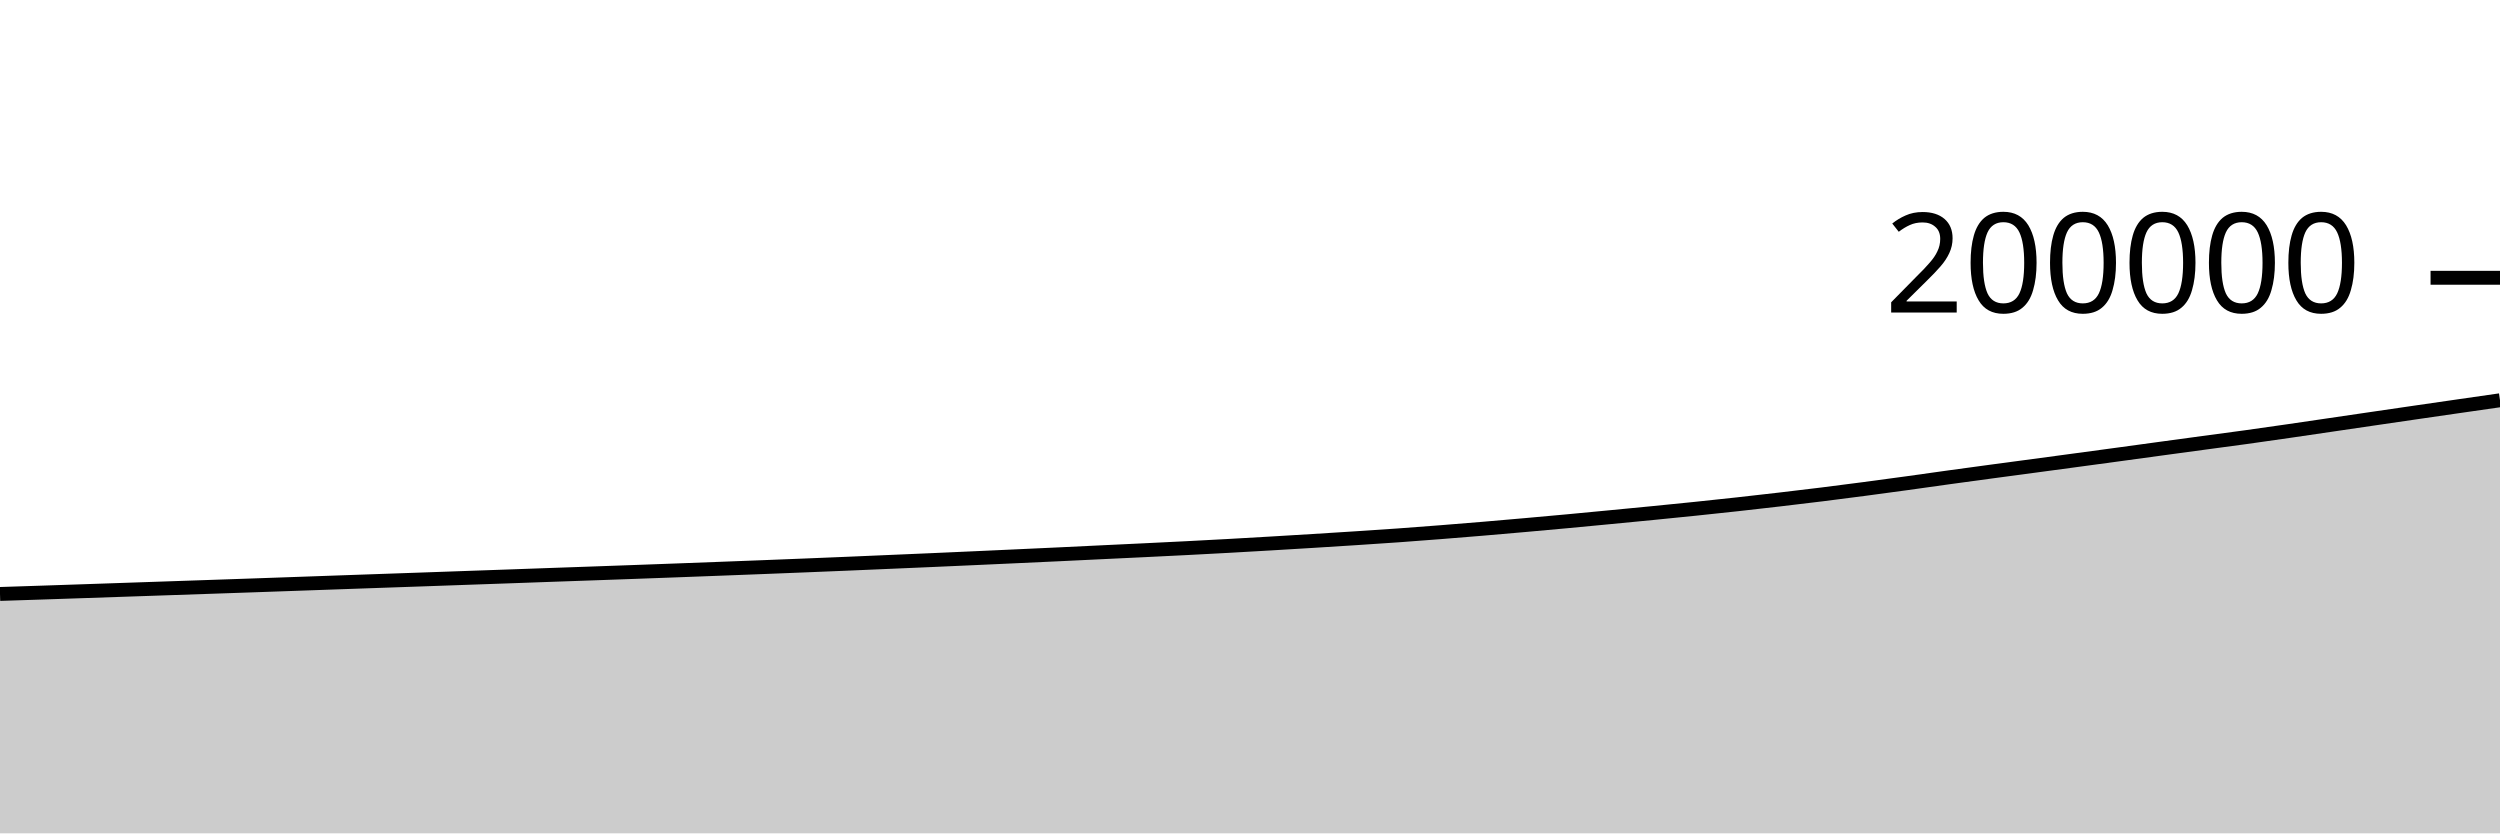
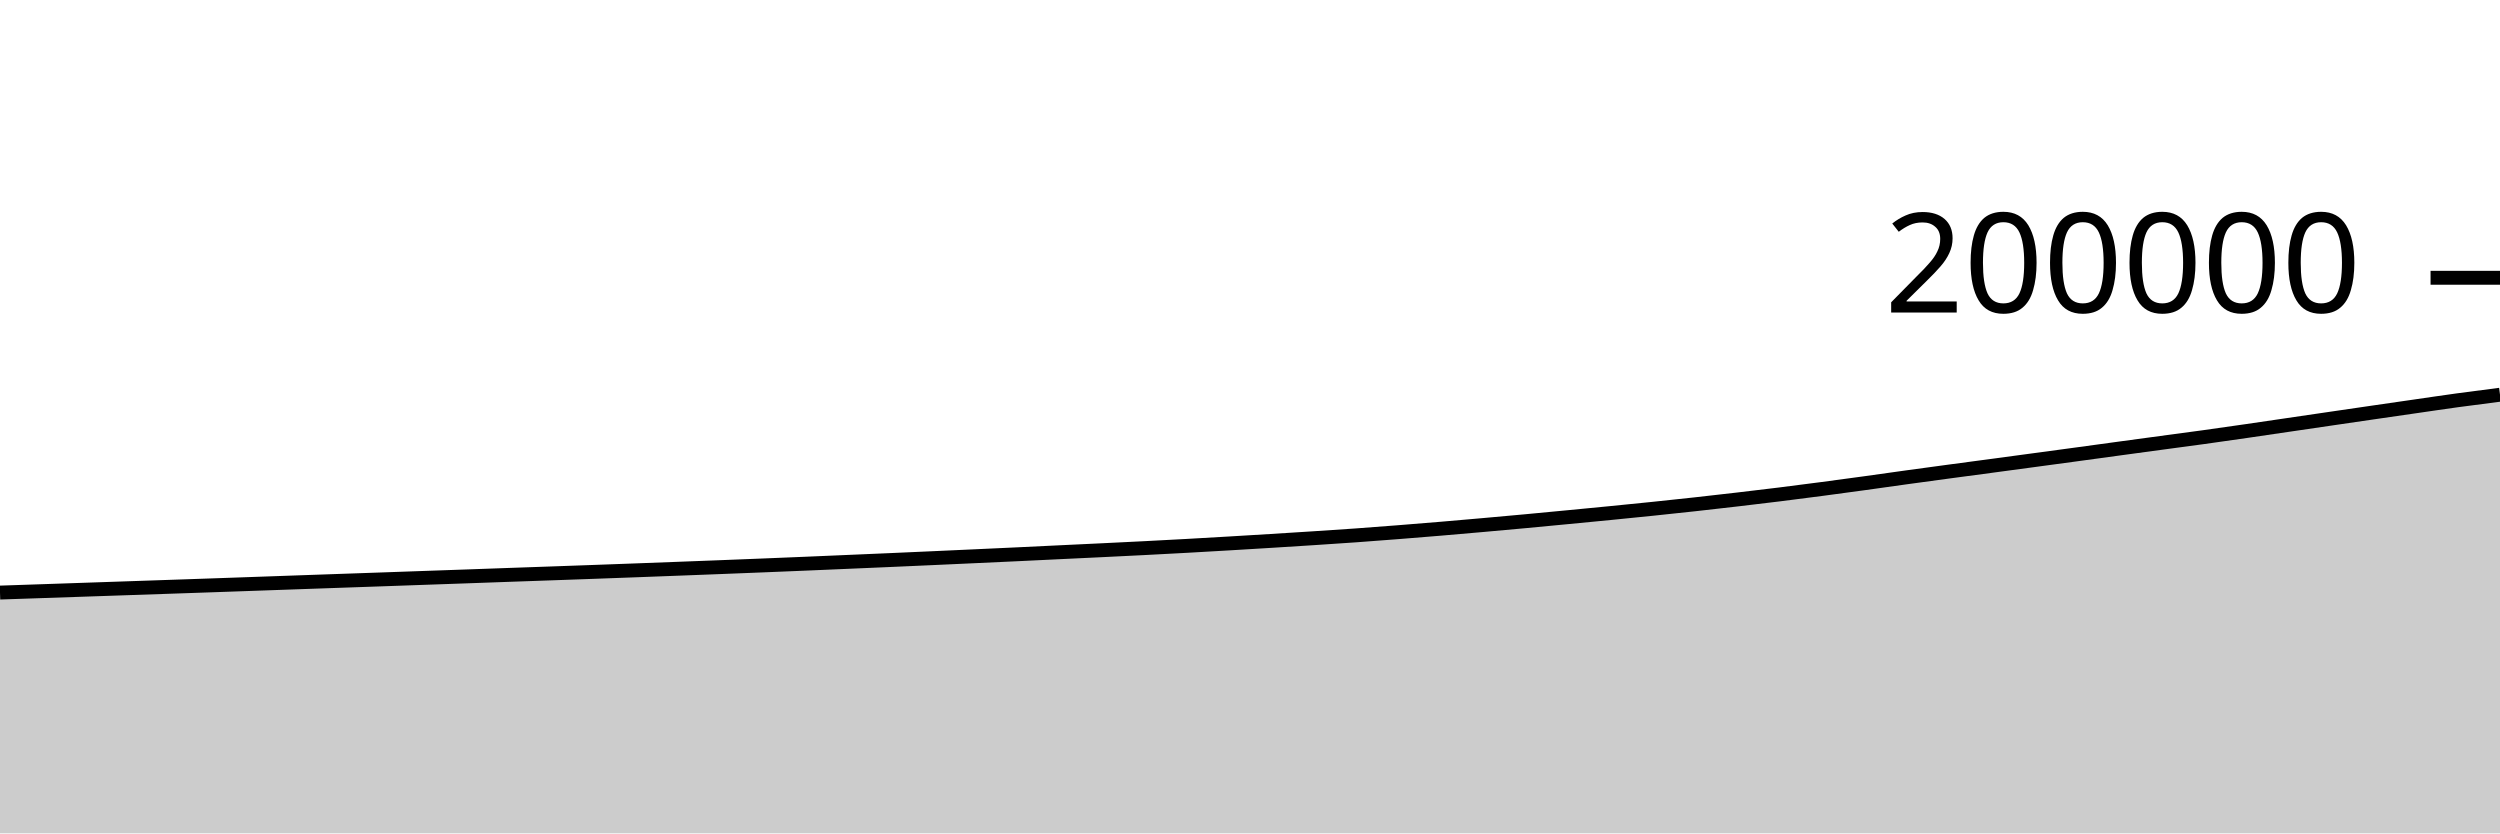
<svg xmlns="http://www.w3.org/2000/svg" viewBox="0 0 180 60">
  <g transform="translate(0,20)">
-     <path class="area" fill="rgba(0, 0, 0, 0.2)" d="M0,22.765C1.017,22.732,2.034,22.698,3.051,22.665C4.068,22.631,5.085,22.596,6.102,22.562C7.119,22.527,8.136,22.493,9.153,22.458C10.169,22.423,11.186,22.389,12.203,22.354C13.22,22.319,14.237,22.285,15.254,22.25C16.271,22.216,17.288,22.181,18.305,22.145C19.322,22.11,20.339,22.074,21.356,22.038C22.373,22.002,23.39,21.965,24.407,21.93C25.424,21.894,26.441,21.858,27.458,21.823C28.475,21.787,29.492,21.752,30.508,21.717C31.525,21.681,32.542,21.645,33.559,21.609C34.576,21.573,35.593,21.538,36.61,21.502C37.627,21.466,38.644,21.429,39.661,21.393C40.678,21.357,41.695,21.322,42.712,21.286C43.729,21.25,44.746,21.214,45.763,21.177C46.78,21.14,47.797,21.102,48.814,21.065C49.831,21.027,50.847,20.989,51.864,20.95C52.881,20.912,53.898,20.873,54.915,20.833C55.932,20.793,56.949,20.753,57.966,20.712C58.983,20.67,60,20.629,61.017,20.587C62.034,20.544,63.051,20.5,64.068,20.456C65.085,20.412,66.102,20.369,67.119,20.325C68.136,20.28,69.153,20.235,70.169,20.189C71.186,20.143,72.203,20.097,73.22,20.05C74.237,20.003,75.254,19.957,76.271,19.909C77.288,19.861,78.305,19.81,79.322,19.762C80.339,19.713,81.356,19.666,82.373,19.617C83.39,19.568,84.407,19.518,85.424,19.466C86.441,19.414,87.458,19.36,88.475,19.304C89.492,19.248,90.508,19.189,91.525,19.129C92.542,19.07,93.559,19.008,94.576,18.945C95.593,18.882,96.61,18.818,97.627,18.752C98.644,18.686,99.661,18.62,100.678,18.547C101.695,18.475,102.712,18.396,103.729,18.316C104.746,18.236,105.763,18.153,106.78,18.068C107.797,17.982,108.814,17.893,109.831,17.803C110.847,17.713,111.864,17.621,112.881,17.527C113.898,17.433,114.915,17.335,115.932,17.237C116.949,17.14,117.966,17.042,118.983,16.942C120,16.842,121.017,16.741,122.034,16.635C123.051,16.53,124.068,16.422,125.085,16.31C126.102,16.198,127.119,16.082,128.136,15.963C129.153,15.845,130.169,15.723,131.186,15.597C132.203,15.47,133.22,15.339,134.237,15.205C135.254,15.072,136.271,14.933,137.288,14.793C138.305,14.653,139.322,14.506,140.339,14.365C141.356,14.224,142.373,14.087,143.39,13.95C144.407,13.813,145.424,13.679,146.441,13.542C147.458,13.406,148.475,13.269,149.492,13.131C150.508,12.994,151.525,12.856,152.542,12.718C153.559,12.579,154.576,12.439,155.593,12.301C156.61,12.163,157.627,12.025,158.644,11.887C159.661,11.75,160.678,11.617,161.695,11.476C162.712,11.335,163.729,11.189,164.746,11.042C165.763,10.895,166.78,10.743,167.797,10.594C168.814,10.445,169.831,10.295,170.847,10.146C171.864,9.997,172.881,9.847,173.898,9.7C174.915,9.552,175.932,9.405,176.949,9.258C177.966,9.112,178.983,8.965,180,8.819L180,40C178.983,40,177.966,40,176.949,40C175.932,40,174.915,40,173.898,40C172.881,40,171.864,40,170.847,40C169.831,40,168.814,40,167.797,40C166.78,40,165.763,40,164.746,40C163.729,40,162.712,40,161.695,40C160.678,40,159.661,40,158.644,40C157.627,40,156.61,40,155.593,40C154.576,40,153.559,40,152.542,40C151.525,40,150.508,40,149.492,40C148.475,40,147.458,40,146.441,40C145.424,40,144.407,40,143.39,40C142.373,40,141.356,40,140.339,40C139.322,40,138.305,40,137.288,40C136.271,40,135.254,40,134.237,40C133.22,40,132.203,40,131.186,40C130.169,40,129.153,40,128.136,40C127.119,40,126.102,40,125.085,40C124.068,40,123.051,40,122.034,40C121.017,40,120,40,118.983,40C117.966,40,116.949,40,115.932,40C114.915,40,113.898,40,112.881,40C111.864,40,110.847,40,109.831,40C108.814,40,107.797,40,106.78,40C105.763,40,104.746,40,103.729,40C102.712,40,101.695,40,100.678,40C99.661,40,98.644,40,97.627,40C96.61,40,95.593,40,94.576,40C93.559,40,92.542,40,91.525,40C90.508,40,89.492,40,88.475,40C87.458,40,86.441,40,85.424,40C84.407,40,83.39,40,82.373,40C81.356,40,80.339,40,79.322,40C78.305,40,77.288,40,76.271,40C75.254,40,74.237,40,73.22,40C72.203,40,71.186,40,70.169,40C69.153,40,68.136,40,67.119,40C66.102,40,65.085,40,64.068,40C63.051,40,62.034,40,61.017,40C60,40,58.983,40,57.966,40C56.949,40,55.932,40,54.915,40C53.898,40,52.881,40,51.864,40C50.847,40,49.831,40,48.814,40C47.797,40,46.78,40,45.763,40C44.746,40,43.729,40,42.712,40C41.695,40,40.678,40,39.661,40C38.644,40,37.627,40,36.61,40C35.593,40,34.576,40,33.559,40C32.542,40,31.525,40,30.508,40C29.492,40,28.475,40,27.458,40C26.441,40,25.424,40,24.407,40C23.39,40,22.373,40,21.356,40C20.339,40,19.322,40,18.305,40C17.288,40,16.271,40,15.254,40C14.237,40,13.22,40,12.203,40C11.186,40,10.169,40,9.153,40C8.136,40,7.119,40,6.102,40C5.085,40,4.068,40,3.051,40C2.034,40,1.017,40,0,40Z" />
-     <path class="line" stroke="black" fill="none" d="M0,22.765C1.017,22.732,2.034,22.698,3.051,22.665C4.068,22.631,5.085,22.596,6.102,22.562C7.119,22.527,8.136,22.493,9.153,22.458C10.169,22.423,11.186,22.389,12.203,22.354C13.22,22.319,14.237,22.285,15.254,22.25C16.271,22.216,17.288,22.181,18.305,22.145C19.322,22.11,20.339,22.074,21.356,22.038C22.373,22.002,23.39,21.965,24.407,21.93C25.424,21.894,26.441,21.858,27.458,21.823C28.475,21.787,29.492,21.752,30.508,21.717C31.525,21.681,32.542,21.645,33.559,21.609C34.576,21.573,35.593,21.538,36.61,21.502C37.627,21.466,38.644,21.429,39.661,21.393C40.678,21.357,41.695,21.322,42.712,21.286C43.729,21.25,44.746,21.214,45.763,21.177C46.78,21.14,47.797,21.102,48.814,21.065C49.831,21.027,50.847,20.989,51.864,20.95C52.881,20.912,53.898,20.873,54.915,20.833C55.932,20.793,56.949,20.753,57.966,20.712C58.983,20.67,60,20.629,61.017,20.587C62.034,20.544,63.051,20.5,64.068,20.456C65.085,20.412,66.102,20.369,67.119,20.325C68.136,20.28,69.153,20.235,70.169,20.189C71.186,20.143,72.203,20.097,73.22,20.05C74.237,20.003,75.254,19.957,76.271,19.909C77.288,19.861,78.305,19.81,79.322,19.762C80.339,19.713,81.356,19.666,82.373,19.617C83.39,19.568,84.407,19.518,85.424,19.466C86.441,19.414,87.458,19.36,88.475,19.304C89.492,19.248,90.508,19.189,91.525,19.129C92.542,19.07,93.559,19.008,94.576,18.945C95.593,18.882,96.61,18.818,97.627,18.752C98.644,18.686,99.661,18.62,100.678,18.547C101.695,18.475,102.712,18.396,103.729,18.316C104.746,18.236,105.763,18.153,106.78,18.068C107.797,17.982,108.814,17.893,109.831,17.803C110.847,17.713,111.864,17.621,112.881,17.527C113.898,17.433,114.915,17.335,115.932,17.237C116.949,17.14,117.966,17.042,118.983,16.942C120,16.842,121.017,16.741,122.034,16.635C123.051,16.53,124.068,16.422,125.085,16.31C126.102,16.198,127.119,16.082,128.136,15.963C129.153,15.845,130.169,15.723,131.186,15.597C132.203,15.47,133.22,15.339,134.237,15.205C135.254,15.072,136.271,14.933,137.288,14.793C138.305,14.653,139.322,14.506,140.339,14.365C141.356,14.224,142.373,14.087,143.39,13.95C144.407,13.813,145.424,13.679,146.441,13.542C147.458,13.406,148.475,13.269,149.492,13.131C150.508,12.994,151.525,12.856,152.542,12.718C153.559,12.579,154.576,12.439,155.593,12.301C156.61,12.163,157.627,12.025,158.644,11.887C159.661,11.75,160.678,11.617,161.695,11.476C162.712,11.335,163.729,11.189,164.746,11.042C165.763,10.895,166.78,10.743,167.797,10.594C168.814,10.445,169.831,10.295,170.847,10.146C171.864,9.997,172.881,9.847,173.898,9.7C174.915,9.552,175.932,9.405,176.949,9.258C177.966,9.112,178.983,8.965,180,8.819" />
+     <path class="area" fill="rgba(0, 0, 0, 0.2)" d="M0,22.665C1.017,22.63,2.034,22.596,3.051,22.562C4.068,22.527,5.085,22.493,6.102,22.458C7.119,22.423,8.136,22.389,9.153,22.354C10.169,22.319,11.186,22.285,12.203,22.25C13.22,22.216,14.237,22.181,15.254,22.145C16.271,22.11,17.288,22.074,18.305,22.038C19.322,22.002,20.339,21.965,21.356,21.93C22.373,21.894,23.39,21.858,24.407,21.823C25.424,21.787,26.441,21.752,27.458,21.717C28.475,21.681,29.492,21.645,30.508,21.609C31.525,21.573,32.542,21.538,33.559,21.502C34.576,21.466,35.593,21.429,36.61,21.393C37.627,21.357,38.644,21.322,39.661,21.286C40.678,21.25,41.695,21.214,42.712,21.177C43.729,21.14,44.746,21.102,45.763,21.065C46.78,21.027,47.797,20.989,48.814,20.95C49.831,20.912,50.847,20.873,51.864,20.833C52.881,20.793,53.898,20.753,54.915,20.712C55.932,20.67,56.949,20.629,57.966,20.587C58.983,20.544,60,20.5,61.017,20.456C62.034,20.412,63.051,20.369,64.068,20.325C65.085,20.28,66.102,20.235,67.119,20.189C68.136,20.143,69.153,20.097,70.169,20.05C71.186,20.003,72.203,19.957,73.22,19.909C74.237,19.861,75.254,19.81,76.271,19.762C77.288,19.713,78.305,19.666,79.322,19.617C80.339,19.568,81.356,19.518,82.373,19.466C83.39,19.414,84.407,19.36,85.424,19.304C86.441,19.248,87.458,19.189,88.475,19.129C89.492,19.07,90.508,19.008,91.525,18.945C92.542,18.882,93.559,18.818,94.576,18.752C95.593,18.686,96.61,18.62,97.627,18.547C98.644,18.475,99.661,18.396,100.678,18.316C101.695,18.236,102.712,18.153,103.729,18.068C104.746,17.982,105.763,17.893,106.78,17.803C107.797,17.713,108.814,17.621,109.831,17.527C110.847,17.433,111.864,17.335,112.881,17.237C113.898,17.14,114.915,17.042,115.932,16.942C116.949,16.842,117.966,16.741,118.983,16.635C120,16.53,121.017,16.422,122.034,16.31C123.051,16.198,124.068,16.082,125.085,15.963C126.102,15.845,127.119,15.723,128.136,15.597C129.153,15.47,130.169,15.339,131.186,15.205C132.203,15.072,133.22,14.933,134.237,14.793C135.254,14.653,136.271,14.506,137.288,14.365C138.305,14.224,139.322,14.087,140.339,13.95C141.356,13.813,142.373,13.679,143.39,13.542C144.407,13.406,145.424,13.269,146.441,13.131C147.458,12.994,148.475,12.856,149.492,12.718C150.508,12.579,151.525,12.439,152.542,12.301C153.559,12.163,154.576,12.025,155.593,11.887C156.61,11.75,157.627,11.617,158.644,11.476C159.661,11.335,160.678,11.189,161.695,11.042C162.712,10.895,163.729,10.743,164.746,10.594C165.763,10.445,166.78,10.295,167.797,10.146C168.814,9.997,169.831,9.847,170.847,9.7C171.864,9.552,172.881,9.405,173.898,9.258C174.915,9.112,175.932,8.958,176.949,8.819C177.966,8.679,178.983,8.549,180,8.42L180,40C178.983,40,177.966,40,176.949,40C175.932,40,174.915,40,173.898,40C172.881,40,171.864,40,170.847,40C169.831,40,168.814,40,167.797,40C166.78,40,165.763,40,164.746,40C163.729,40,162.712,40,161.695,40C160.678,40,159.661,40,158.644,40C157.627,40,156.61,40,155.593,40C154.576,40,153.559,40,152.542,40C151.525,40,150.508,40,149.492,40C148.475,40,147.458,40,146.441,40C145.424,40,144.407,40,143.39,40C142.373,40,141.356,40,140.339,40C139.322,40,138.305,40,137.288,40C136.271,40,135.254,40,134.237,40C133.22,40,132.203,40,131.186,40C130.169,40,129.153,40,128.136,40C127.119,40,126.102,40,125.085,40C124.068,40,123.051,40,122.034,40C121.017,40,120,40,118.983,40C117.966,40,116.949,40,115.932,40C114.915,40,113.898,40,112.881,40C111.864,40,110.847,40,109.831,40C108.814,40,107.797,40,106.78,40C105.763,40,104.746,40,103.729,40C102.712,40,101.695,40,100.678,40C99.661,40,98.644,40,97.627,40C96.61,40,95.593,40,94.576,40C93.559,40,92.542,40,91.525,40C90.508,40,89.492,40,88.475,40C87.458,40,86.441,40,85.424,40C84.407,40,83.39,40,82.373,40C81.356,40,80.339,40,79.322,40C78.305,40,77.288,40,76.271,40C75.254,40,74.237,40,73.22,40C72.203,40,71.186,40,70.169,40C69.153,40,68.136,40,67.119,40C66.102,40,65.085,40,64.068,40C63.051,40,62.034,40,61.017,40C60,40,58.983,40,57.966,40C56.949,40,55.932,40,54.915,40C53.898,40,52.881,40,51.864,40C50.847,40,49.831,40,48.814,40C47.797,40,46.78,40,45.763,40C44.746,40,43.729,40,42.712,40C41.695,40,40.678,40,39.661,40C38.644,40,37.627,40,36.61,40C35.593,40,34.576,40,33.559,40C32.542,40,31.525,40,30.508,40C29.492,40,28.475,40,27.458,40C26.441,40,25.424,40,24.407,40C23.39,40,22.373,40,21.356,40C20.339,40,19.322,40,18.305,40C17.288,40,16.271,40,15.254,40C14.237,40,13.22,40,12.203,40C11.186,40,10.169,40,9.153,40C8.136,40,7.119,40,6.102,40C5.085,40,4.068,40,3.051,40C2.034,40,1.017,40,0,40Z" />
+     <path class="line" stroke="black" fill="none" d="M0,22.665C1.017,22.63,2.034,22.596,3.051,22.562C4.068,22.527,5.085,22.493,6.102,22.458C7.119,22.423,8.136,22.389,9.153,22.354C10.169,22.319,11.186,22.285,12.203,22.25C13.22,22.216,14.237,22.181,15.254,22.145C16.271,22.11,17.288,22.074,18.305,22.038C19.322,22.002,20.339,21.965,21.356,21.93C22.373,21.894,23.39,21.858,24.407,21.823C25.424,21.787,26.441,21.752,27.458,21.717C28.475,21.681,29.492,21.645,30.508,21.609C31.525,21.573,32.542,21.538,33.559,21.502C34.576,21.466,35.593,21.429,36.61,21.393C37.627,21.357,38.644,21.322,39.661,21.286C40.678,21.25,41.695,21.214,42.712,21.177C43.729,21.14,44.746,21.102,45.763,21.065C46.78,21.027,47.797,20.989,48.814,20.95C49.831,20.912,50.847,20.873,51.864,20.833C52.881,20.793,53.898,20.753,54.915,20.712C55.932,20.67,56.949,20.629,57.966,20.587C58.983,20.544,60,20.5,61.017,20.456C62.034,20.412,63.051,20.369,64.068,20.325C65.085,20.28,66.102,20.235,67.119,20.189C68.136,20.143,69.153,20.097,70.169,20.05C71.186,20.003,72.203,19.957,73.22,19.909C74.237,19.861,75.254,19.81,76.271,19.762C77.288,19.713,78.305,19.666,79.322,19.617C80.339,19.568,81.356,19.518,82.373,19.466C83.39,19.414,84.407,19.36,85.424,19.304C86.441,19.248,87.458,19.189,88.475,19.129C89.492,19.07,90.508,19.008,91.525,18.945C92.542,18.882,93.559,18.818,94.576,18.752C95.593,18.686,96.61,18.62,97.627,18.547C98.644,18.475,99.661,18.396,100.678,18.316C101.695,18.236,102.712,18.153,103.729,18.068C104.746,17.982,105.763,17.893,106.78,17.803C107.797,17.713,108.814,17.621,109.831,17.527C110.847,17.433,111.864,17.335,112.881,17.237C113.898,17.14,114.915,17.042,115.932,16.942C116.949,16.842,117.966,16.741,118.983,16.635C120,16.53,121.017,16.422,122.034,16.31C123.051,16.198,124.068,16.082,125.085,15.963C126.102,15.845,127.119,15.723,128.136,15.597C129.153,15.47,130.169,15.339,131.186,15.205C132.203,15.072,133.22,14.933,134.237,14.793C135.254,14.653,136.271,14.506,137.288,14.365C138.305,14.224,139.322,14.087,140.339,13.95C141.356,13.813,142.373,13.679,143.39,13.542C144.407,13.406,145.424,13.269,146.441,13.131C147.458,12.994,148.475,12.856,149.492,12.718C150.508,12.579,151.525,12.439,152.542,12.301C153.559,12.163,154.576,12.025,155.593,11.887C156.61,11.75,157.627,11.617,158.644,11.476C159.661,11.335,160.678,11.189,161.695,11.042C162.712,10.895,163.729,10.743,164.746,10.594C165.763,10.445,166.78,10.295,167.797,10.146C168.814,9.997,169.831,9.847,170.847,9.7C171.864,9.552,172.881,9.405,173.898,9.258C174.915,9.112,175.932,8.958,176.949,8.819C177.966,8.679,178.983,8.549,180,8.42" />
    <path class="axis-ceiling" stroke-width="1" stroke="black" fill="none" d="M175,0L180,0" />
    <text class="axis-ceiling-label" font-family="sans-serif" text-anchor="end" font-size="10px" x="170" y="2.5">200000</text>
  </g>
</svg>
